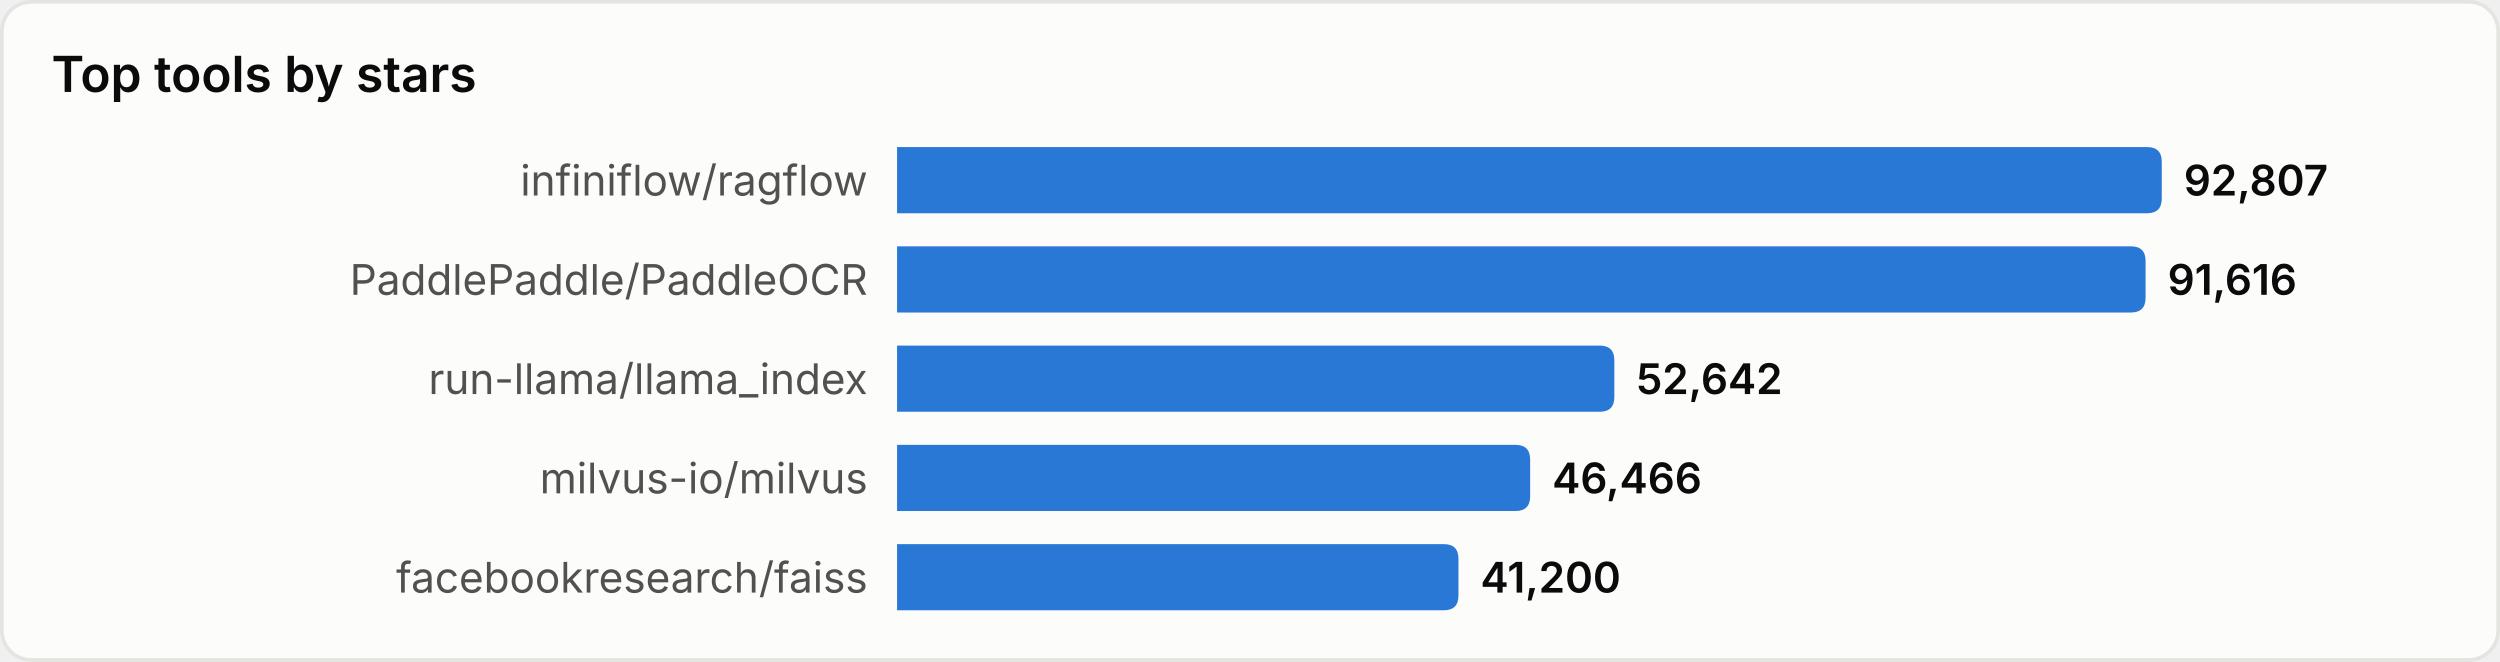
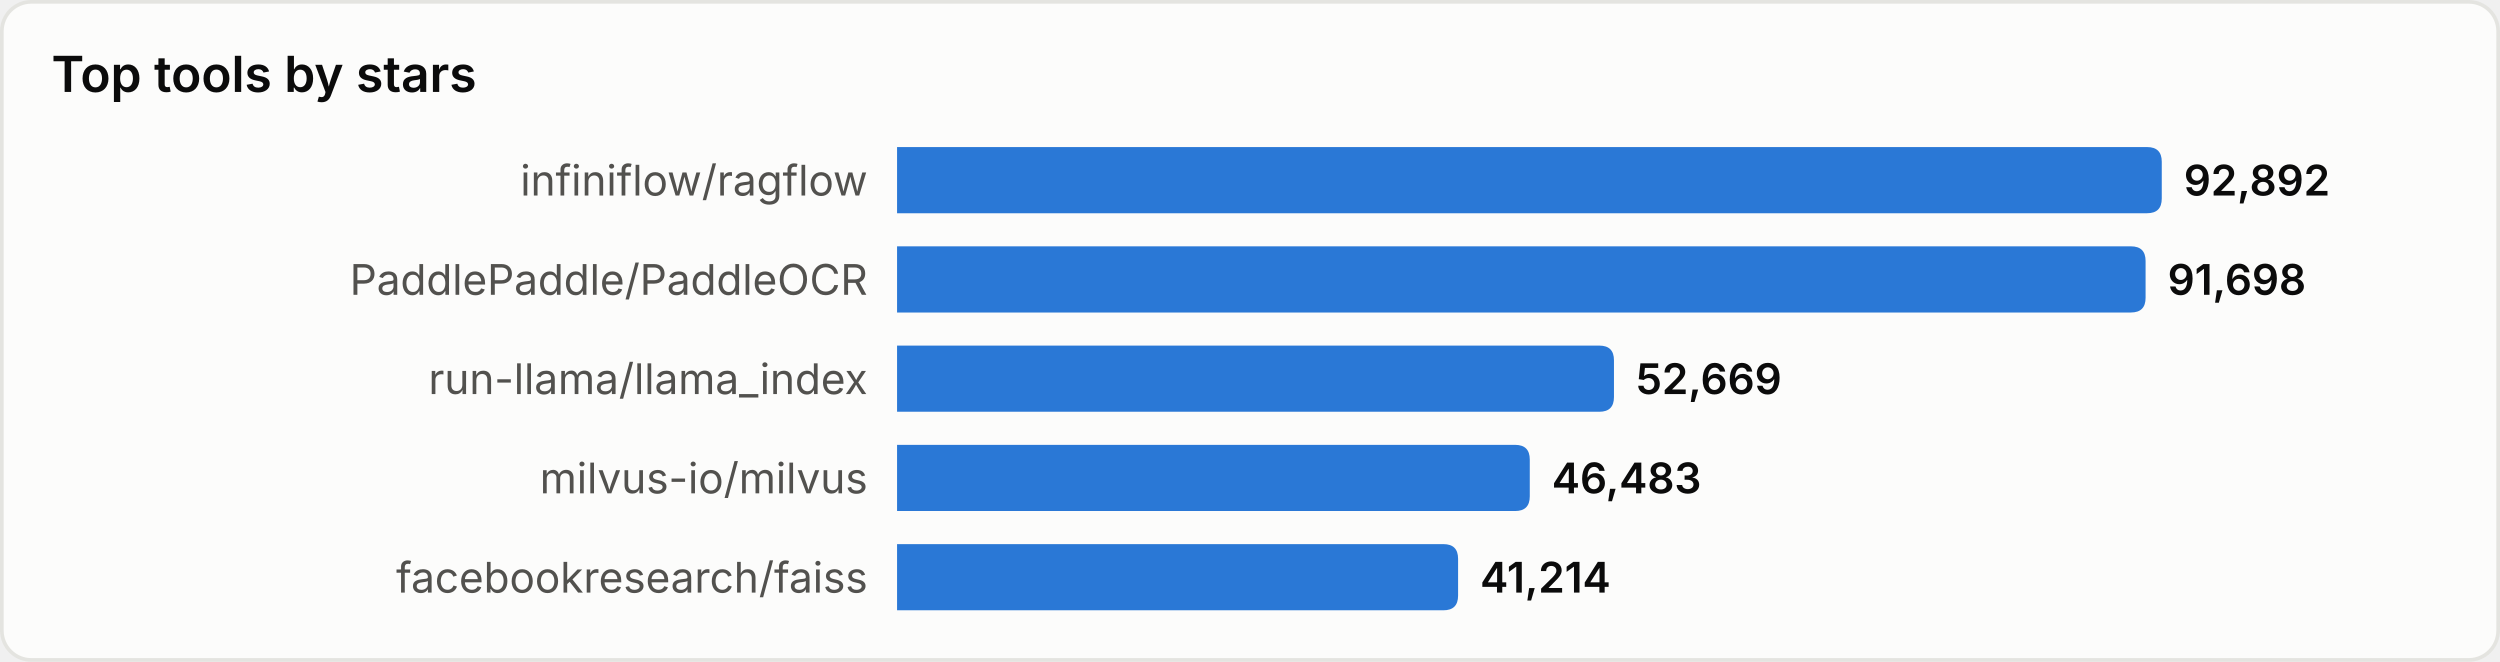
<svg xmlns="http://www.w3.org/2000/svg" width="680" height="180" viewBox="0 0 680 180" role="img" aria-label="Top tools by stars">
  <style>
text{font-family:system-ui,-apple-system,'Segoe UI',sans-serif}
.srf{fill:#fcfcfb;stroke:#e4e4e0}.ttl{fill:#0b0b0b;font-size:13.5px;font-weight:600}
.lbl{fill:#52514e;font-size:11.5px}.val{fill:#0b0b0b;font-size:11.5px;font-weight:600}
.bar{fill:#2a78d6}
@media(prefers-color-scheme:dark){
.srf{fill:#1a1a19;stroke:#33332f}.ttl{fill:#ffffff}
.lbl{fill:#c3c2b7}.val{fill:#ffffff}.bar{fill:#3987e5}
}
</style>
  <rect x="0.5" y="0.5" width="679" height="179" rx="8" class="srf" />
  <text x="14" y="25" class="ttl">Top tools by stars</text>
  <text x="236" y="49.0" class="lbl" text-anchor="end" dominant-baseline="central">infiniflow/ragflow</text>
  <path d="M244,40 h340.0 q4,0 4,4 v10 q0,4 -4,4 h-340.0 z" class="bar" />
-   <text x="594.0" y="49.0" class="val" dominant-baseline="central">92,807</text>
+   <text x="594.0" y="49.0" class="val" dominant-baseline="central">92,892</text>
  <text x="236" y="76.0" class="lbl" text-anchor="end" dominant-baseline="central">PaddlePaddle/PaddleOCR</text>
  <path d="M244,67 h335.6 q4,0 4,4 v10 q0,4 -4,4 h-335.6 z" class="bar" />
-   <text x="589.6" y="76.0" class="val" dominant-baseline="central">91,616</text>
+   <text x="589.6" y="76.0" class="val" dominant-baseline="central">91,698</text>
  <text x="236" y="103.0" class="lbl" text-anchor="end" dominant-baseline="central">run-llama/llama_index</text>
-   <path d="M244,94 h191.1 q4,0 4,4 v10 q0,4 -4,4 h-191.1 z" class="bar" />
-   <text x="445.1" y="103.0" class="val" dominant-baseline="central">52,642</text>
+   <path d="M244,94 h191.0 q4,0 4,4 v10 q0,4 -4,4 h-191.0 z" class="bar" />
+   <text x="445.0" y="103.0" class="val" dominant-baseline="central">52,669</text>
  <text x="236" y="130.0" class="lbl" text-anchor="end" dominant-baseline="central">milvus-io/milvus</text>
-   <path d="M244,121 h168.2 q4,0 4,4 v10 q0,4 -4,4 h-168.2 z" class="bar" />
-   <text x="422.2" y="130.0" class="val" dominant-baseline="central">46,466</text>
+   <path d="M244,121 h168.1 q4,0 4,4 v10 q0,4 -4,4 h-168.1 z" class="bar" />
+   <text x="422.1" y="130.0" class="val" dominant-baseline="central">46,483</text>
  <text x="236" y="157.0" class="lbl" text-anchor="end" dominant-baseline="central">facebookresearch/faiss</text>
-   <path d="M244,148 h148.7 q4,0 4,4 v10 q0,4 -4,4 h-148.7 z" class="bar" />
-   <text x="402.7" y="157.0" class="val" dominant-baseline="central">41,200</text>
+   <path d="M244,148 h148.6 q4,0 4,4 v10 q0,4 -4,4 h-148.6 z" class="bar" />
+   <text x="402.6" y="157.0" class="val" dominant-baseline="central">41,214</text>
</svg>
